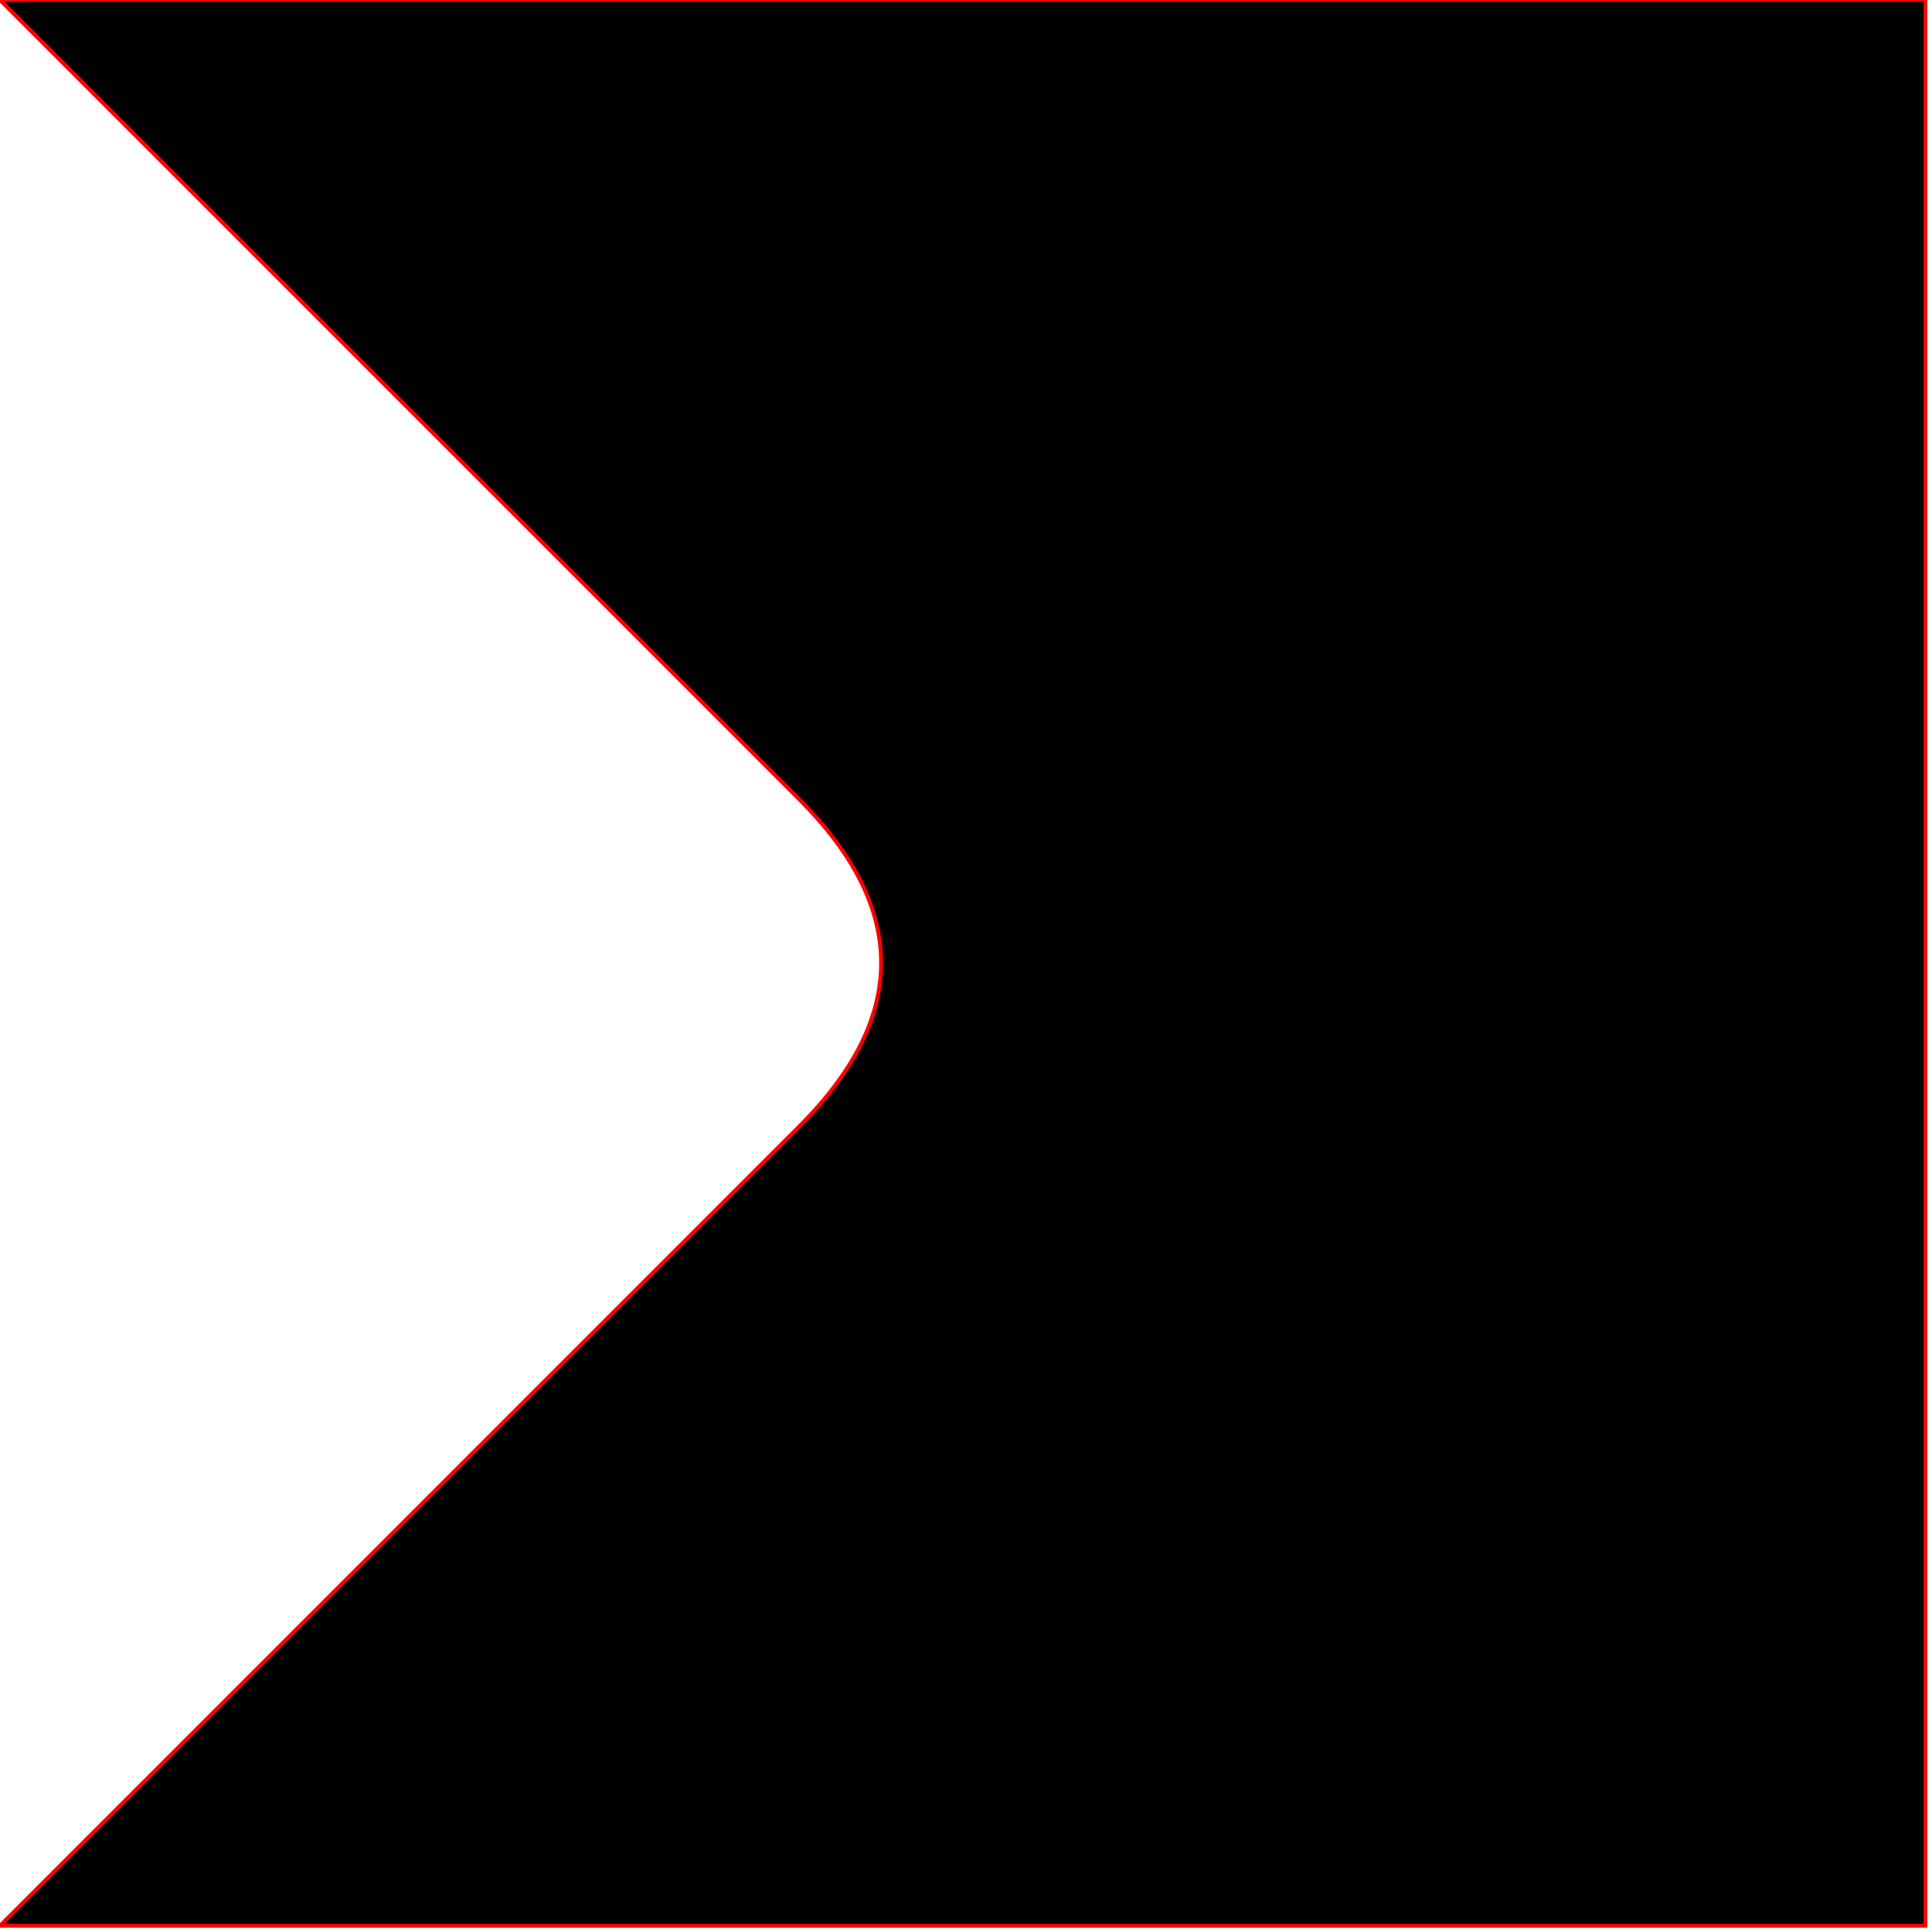
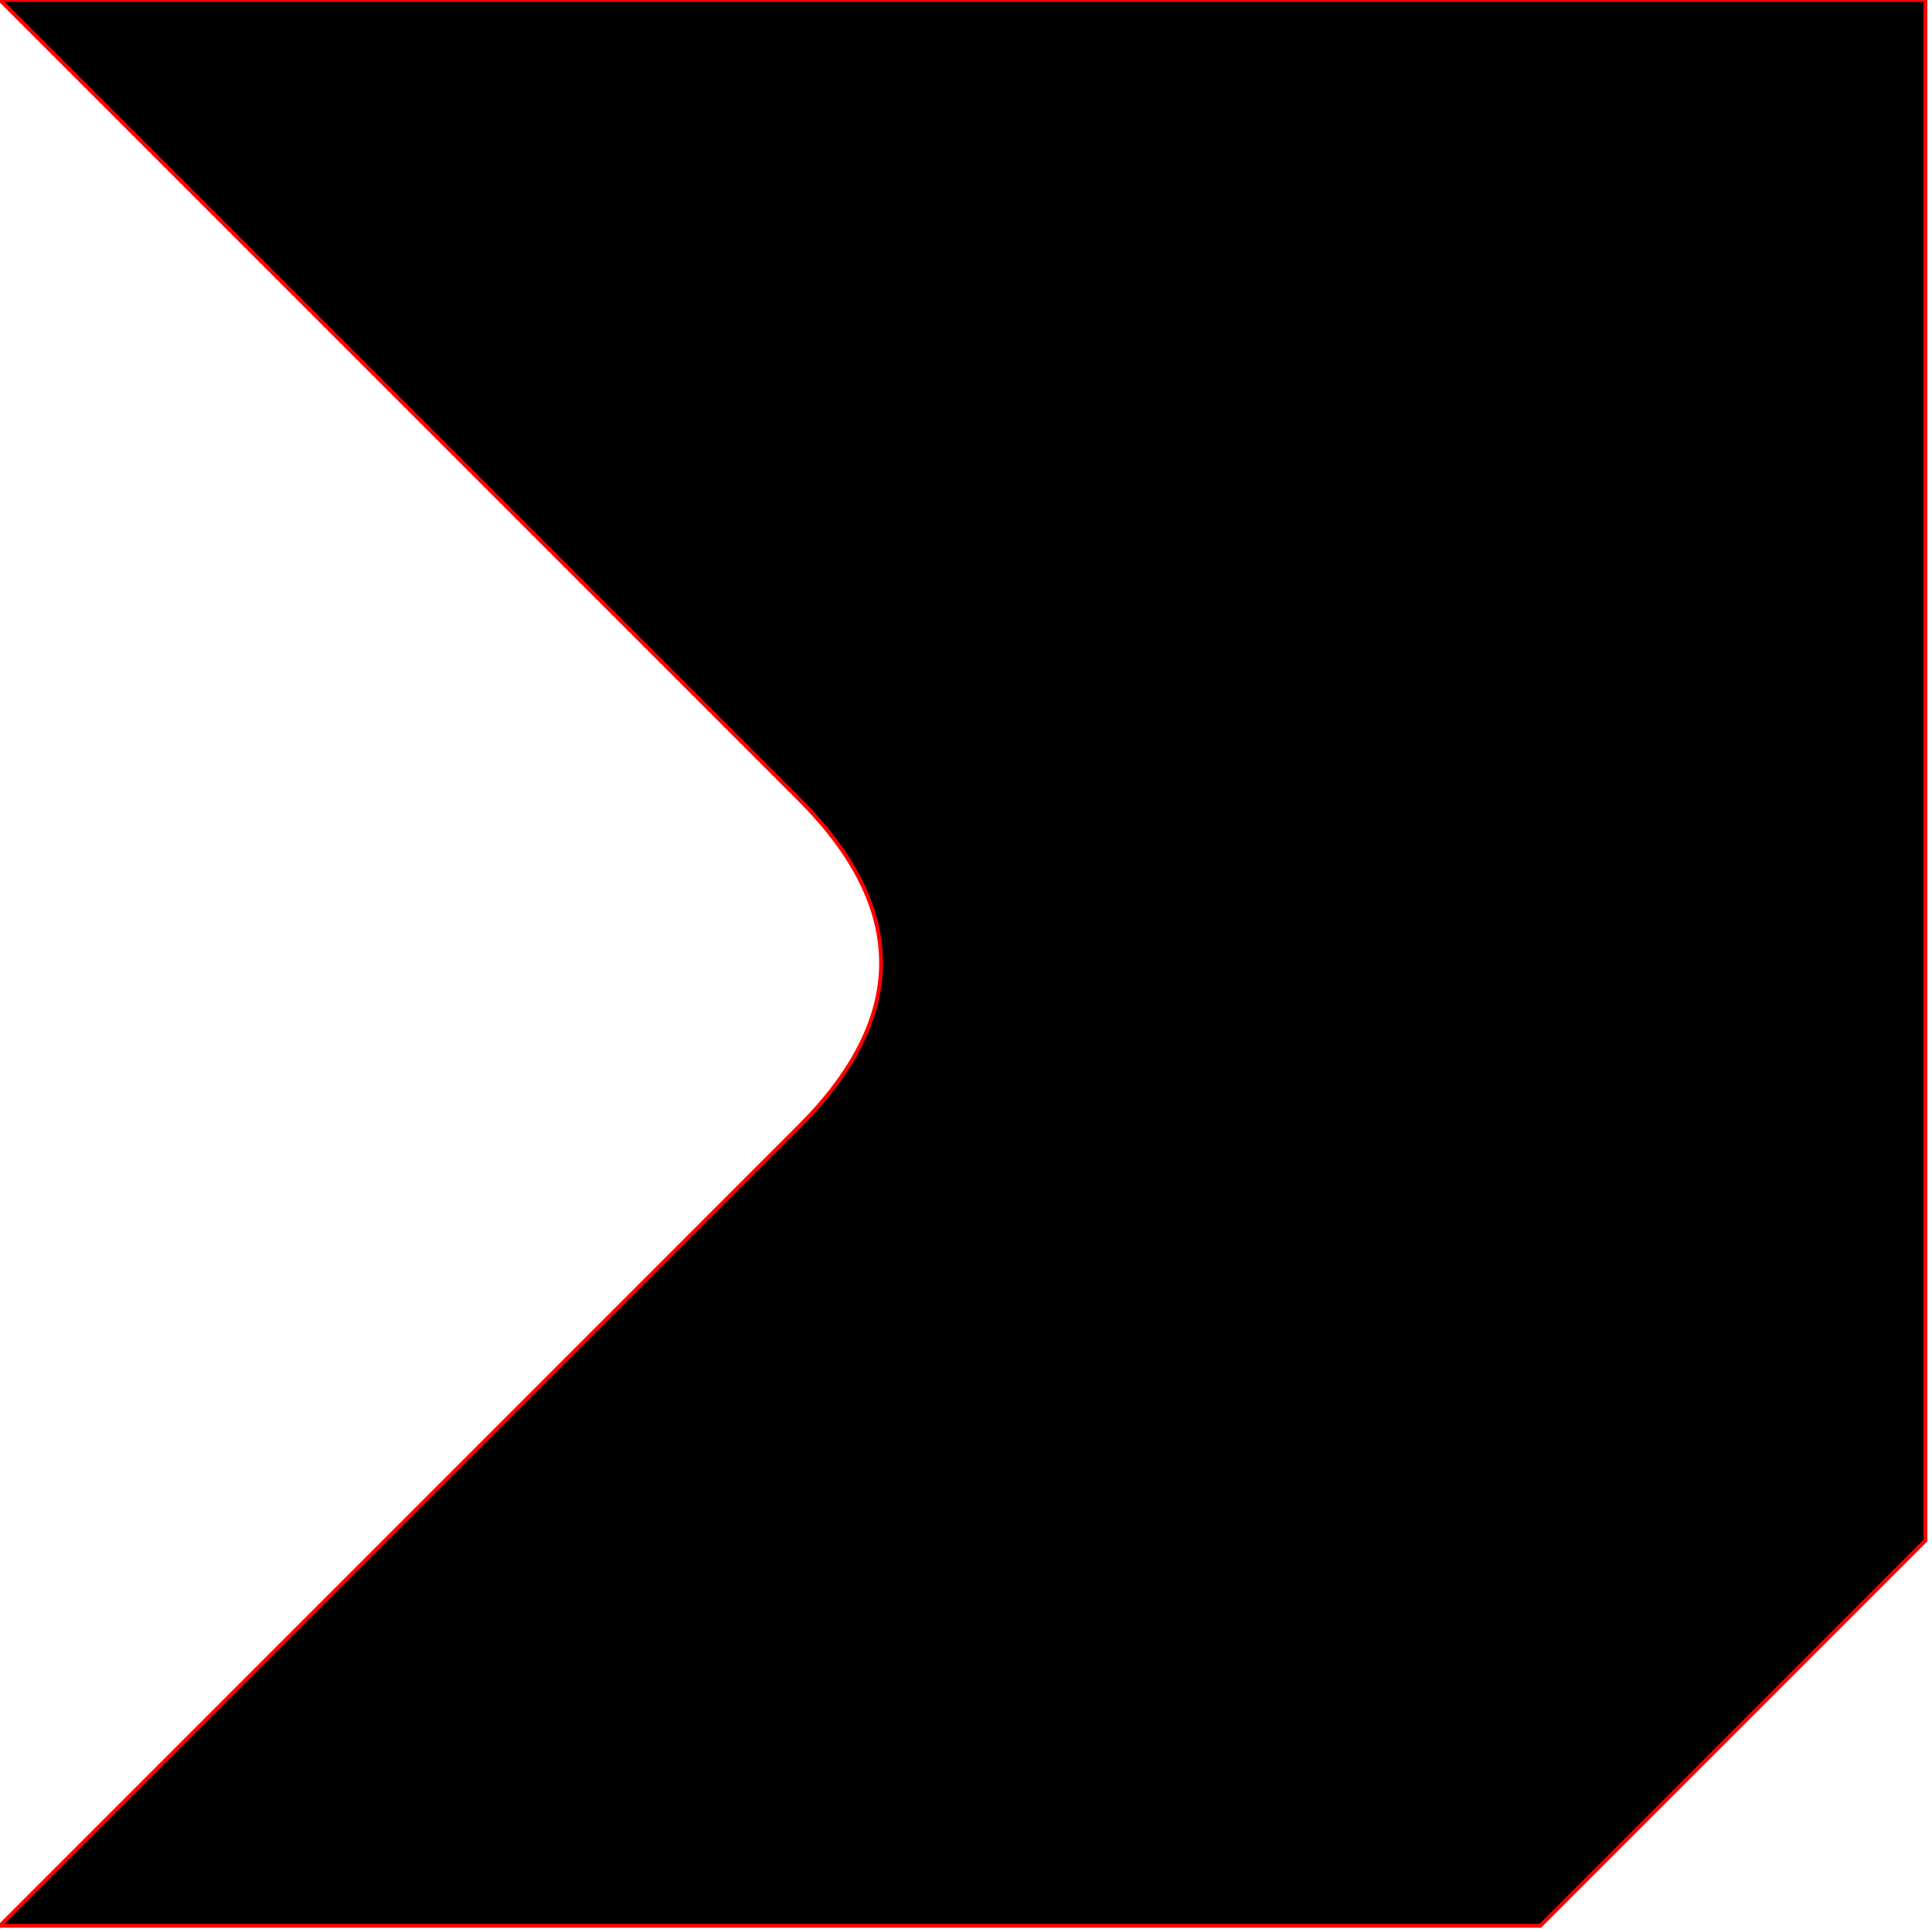
- <svg>
-   <path d="M207.6,207.6 L0,0 L500,0 L500,500 L0,500 L207.6,292.4 Q250,250,207.6,207.6 Z" stroke="red">
-     </path>
+ <svg xmlns="http://www.w3.org/2000/svg" id="svg">
+   <path d="M207.6,207.6 L0,0 L500,0 L500,400 L400,500 L0,500 L207.6,292.4 Q250,250,207.6,207.6 Z" stroke="red" />
</svg>
